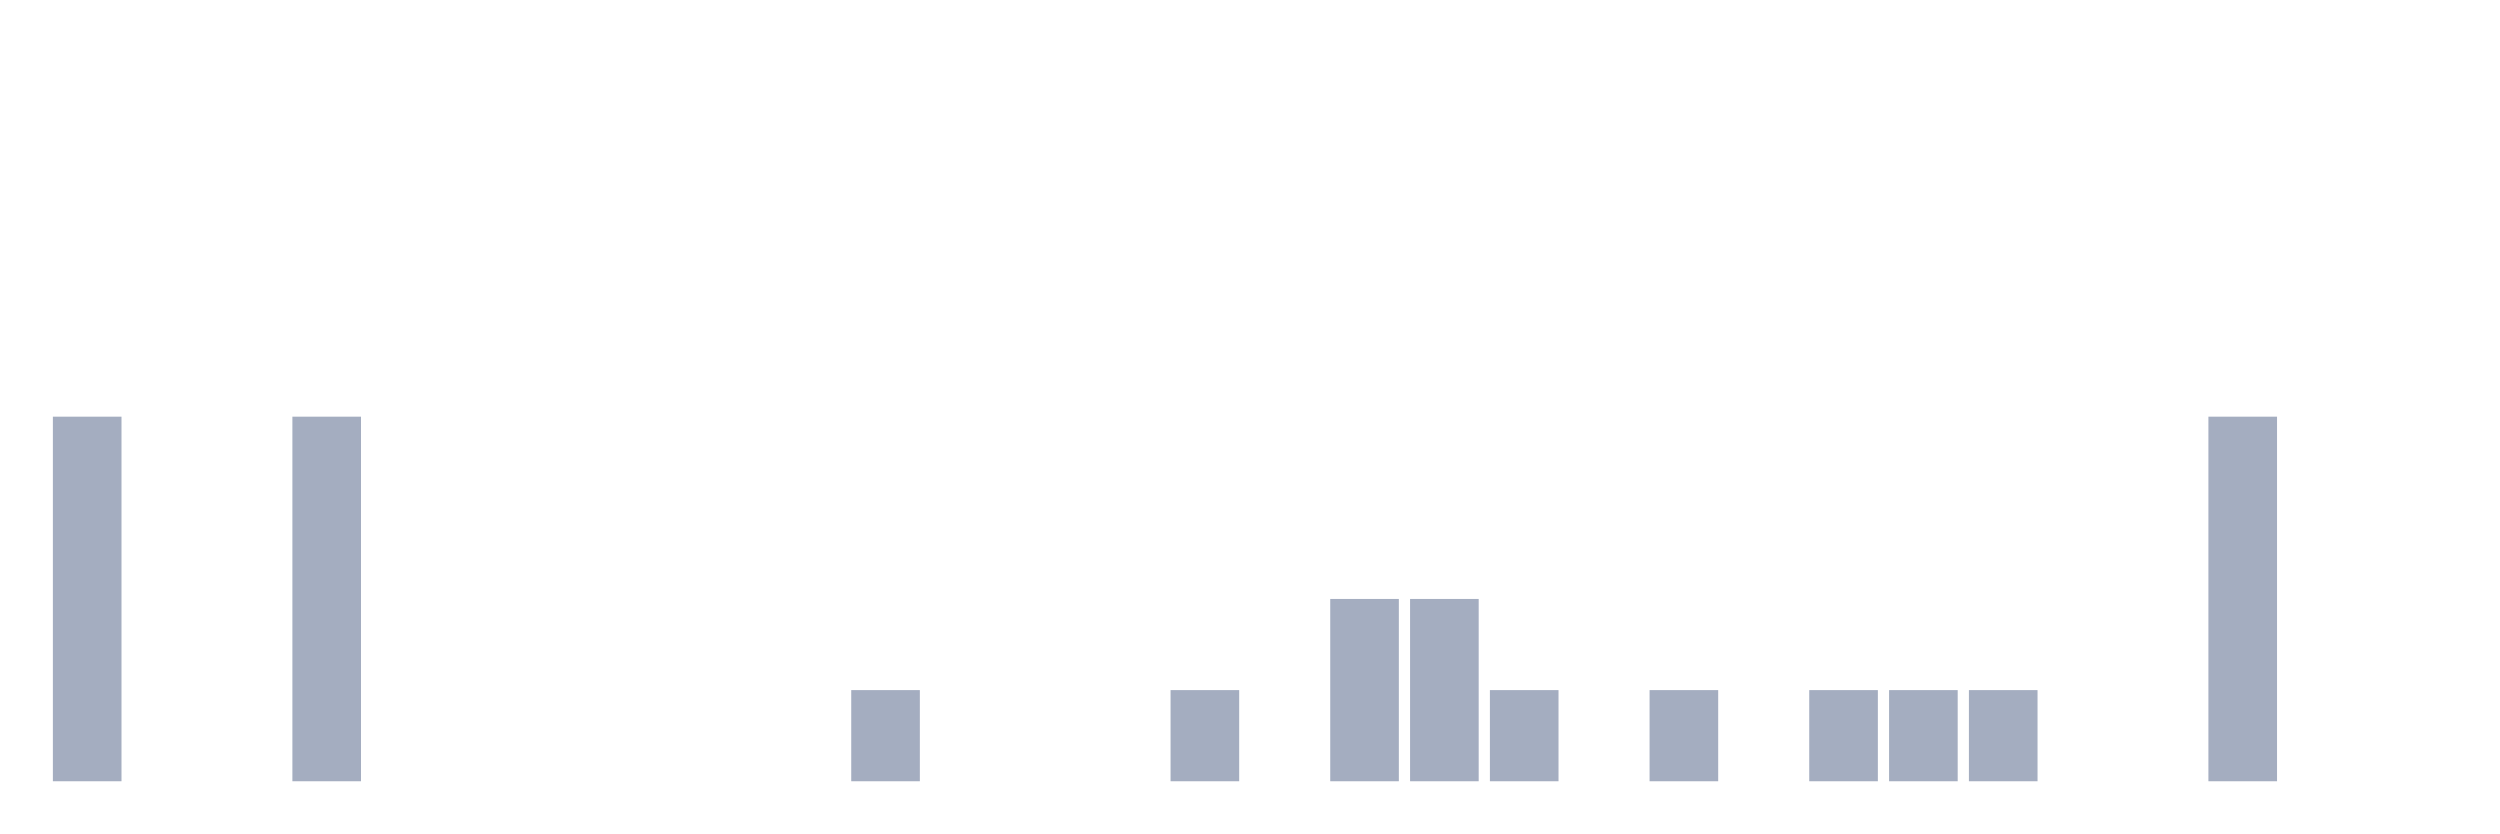
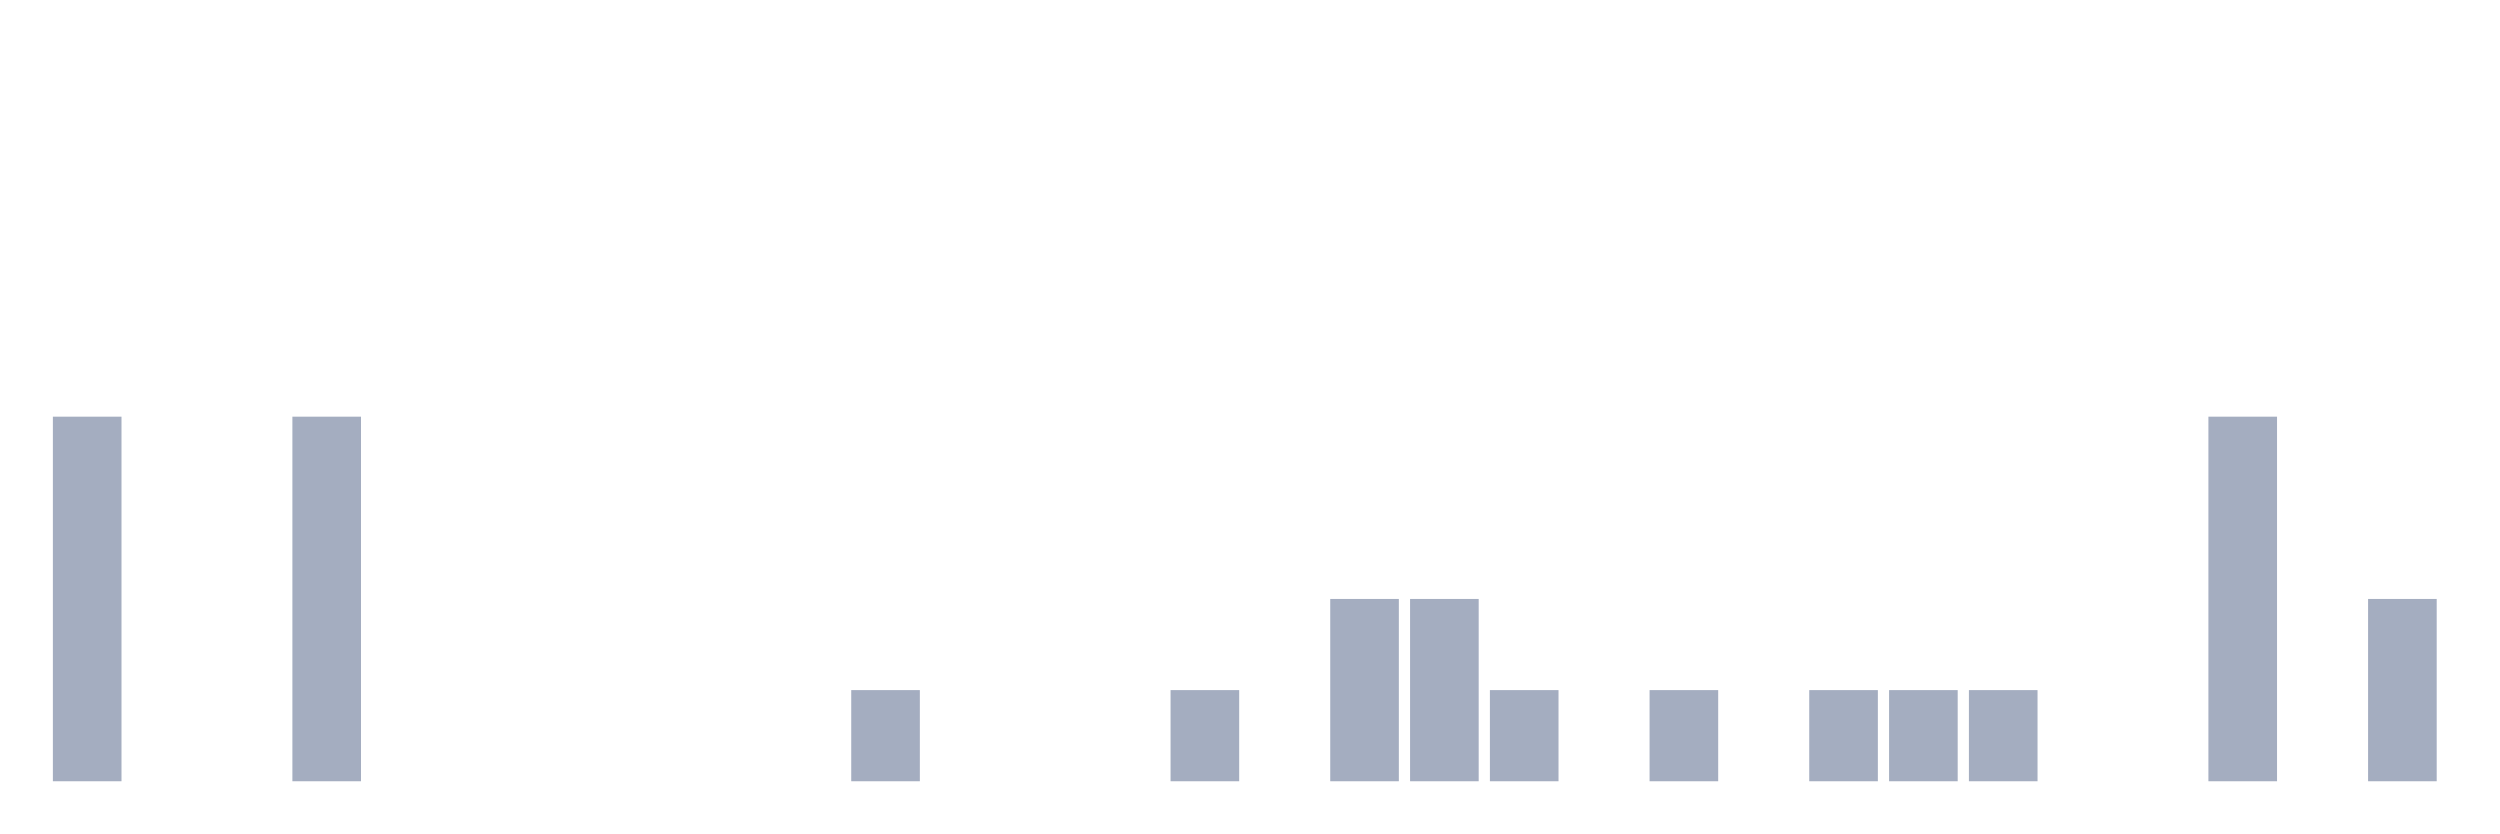
<svg xmlns="http://www.w3.org/2000/svg" viewBox="0 0 480 160">
  <g transform="translate(10,10)">
    <rect class="bar" x="0.153" width="13.175" y="70" height="70" fill="rgb(164,173,192)" />
    <rect class="bar" x="15.482" width="13.175" y="140" height="0" fill="rgb(164,173,192)" />
    <rect class="bar" x="30.81" width="13.175" y="140" height="0" fill="rgb(164,173,192)" />
    <rect class="bar" x="46.138" width="13.175" y="70" height="70" fill="rgb(164,173,192)" />
    <rect class="bar" x="61.466" width="13.175" y="140" height="0" fill="rgb(164,173,192)" />
    <rect class="bar" x="76.794" width="13.175" y="140" height="0" fill="rgb(164,173,192)" />
    <rect class="bar" x="92.123" width="13.175" y="140" height="0" fill="rgb(164,173,192)" />
    <rect class="bar" x="107.451" width="13.175" y="140" height="0" fill="rgb(164,173,192)" />
    <rect class="bar" x="122.779" width="13.175" y="140" height="0" fill="rgb(164,173,192)" />
    <rect class="bar" x="138.107" width="13.175" y="140" height="0" fill="rgb(164,173,192)" />
    <rect class="bar" x="153.436" width="13.175" y="122.5" height="17.5" fill="rgb(164,173,192)" />
    <rect class="bar" x="168.764" width="13.175" y="140" height="0" fill="rgb(164,173,192)" />
    <rect class="bar" x="184.092" width="13.175" y="140" height="0" fill="rgb(164,173,192)" />
    <rect class="bar" x="199.42" width="13.175" y="140" height="0" fill="rgb(164,173,192)" />
    <rect class="bar" x="214.748" width="13.175" y="122.5" height="17.5" fill="rgb(164,173,192)" />
    <rect class="bar" x="230.077" width="13.175" y="140" height="0" fill="rgb(164,173,192)" />
    <rect class="bar" x="245.405" width="13.175" y="105" height="35" fill="rgb(164,173,192)" />
    <rect class="bar" x="260.733" width="13.175" y="105" height="35" fill="rgb(164,173,192)" />
    <rect class="bar" x="276.061" width="13.175" y="122.5" height="17.5" fill="rgb(164,173,192)" />
    <rect class="bar" x="291.39" width="13.175" y="140" height="0" fill="rgb(164,173,192)" />
    <rect class="bar" x="306.718" width="13.175" y="122.5" height="17.5" fill="rgb(164,173,192)" />
    <rect class="bar" x="322.046" width="13.175" y="140" height="0" fill="rgb(164,173,192)" />
    <rect class="bar" x="337.374" width="13.175" y="122.5" height="17.5" fill="rgb(164,173,192)" />
    <rect class="bar" x="352.702" width="13.175" y="122.5" height="17.5" fill="rgb(164,173,192)" />
    <rect class="bar" x="368.031" width="13.175" y="122.5" height="17.5" fill="rgb(164,173,192)" />
    <rect class="bar" x="383.359" width="13.175" y="140" height="0" fill="rgb(164,173,192)" />
    <rect class="bar" x="398.687" width="13.175" y="140" height="0" fill="rgb(164,173,192)" />
    <rect class="bar" x="414.015" width="13.175" y="70" height="70" fill="rgb(164,173,192)" />
    <rect class="bar" x="429.344" width="13.175" y="140" height="0" fill="rgb(164,173,192)" />
-     <rect class="bar" x="444.672" width="13.175" y="140" height="0" fill="rgb(164,173,192)" />
+     <rect class="bar" x="444.672" width="13.175" y="105" height="35" fill="rgb(164,173,192)" />
  </g>
</svg>
